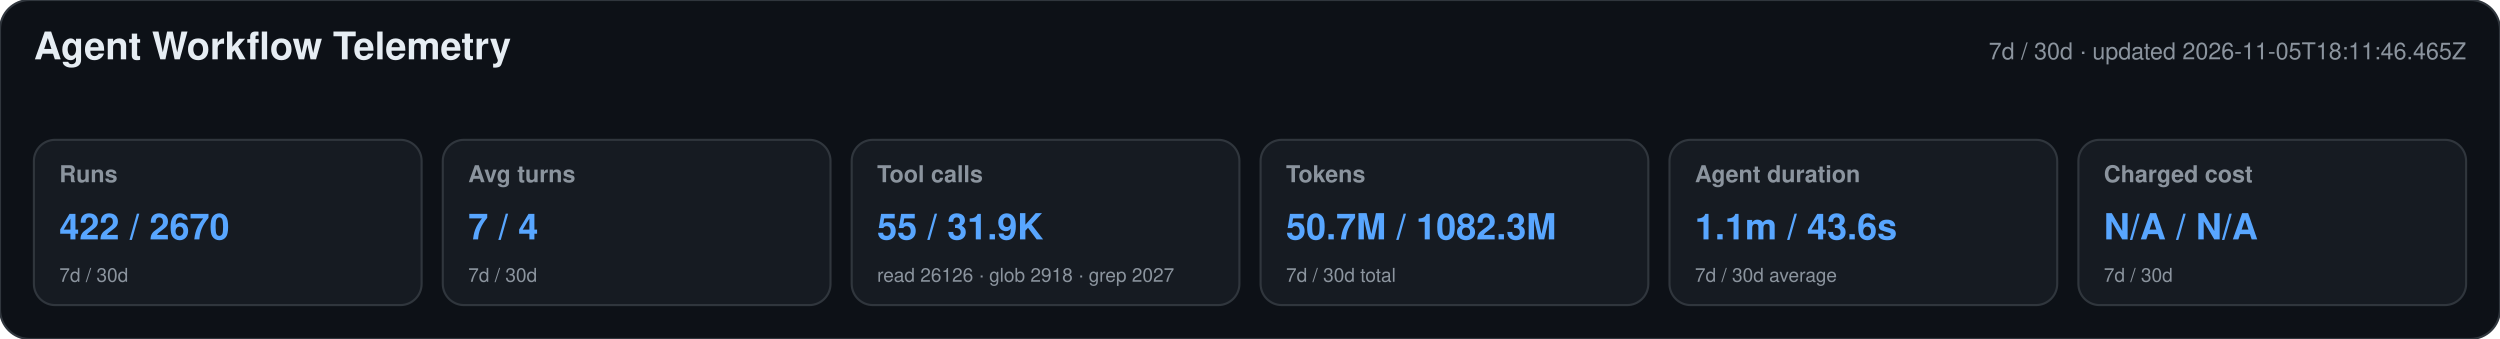
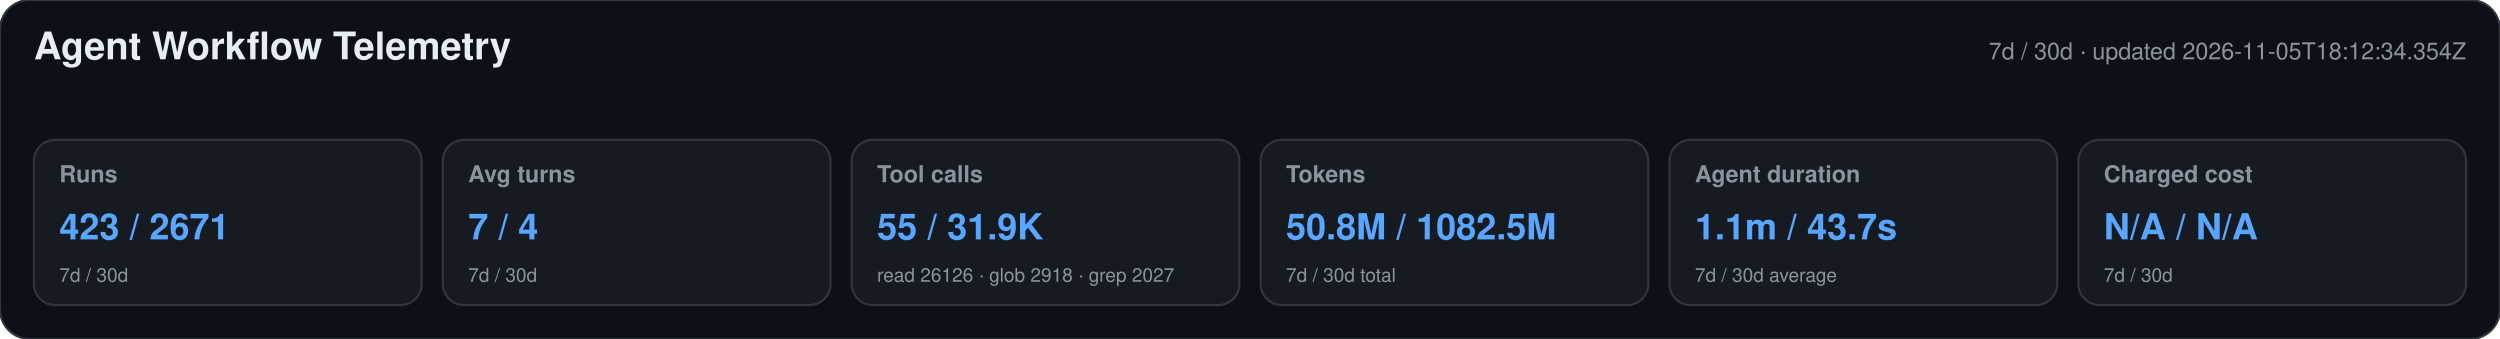
<svg xmlns="http://www.w3.org/2000/svg" width="1180" height="160" viewBox="0 0 1180 160" role="img" aria-labelledby="title desc">
  <style>text{font-family:-apple-system,BlinkMacSystemFont,"Segoe UI",Helvetica,Arial,sans-serif}.heading{font-size:18px;font-weight:650;fill:#e6edf3}.meta,.label,.secondary{fill:#8b949e}.meta,.label{font-size:11px}.label{font-weight:600}.primary{font-size:17px;font-weight:700;fill:#58a6ff}.secondary{font-size:9px}</style>
  <rect width="1180" height="160" rx="14" fill="#0d1117" stroke="#30363d" />
  <text x="16" y="28" class="heading">Agent Workflow Telemetry</text>
-   <text x="1164" y="28" text-anchor="end" class="meta">7d / 30d · updated 2026-11-05T18:11:46.465Z</text>
+   <text x="1164" y="28" text-anchor="end" class="meta">7d / 30d · updated 2026-11-05T18:12:34.354Z</text>
  <g>
    <rect x="16" y="66" width="183" height="78" rx="10" fill="#161b22" stroke="#30363d" />
    <text x="28" y="86" class="label">Runs</text>
-     <text x="28" y="113" class="primary">422 / 2670</text>
+     <text x="28" y="113" class="primary">423 / 2671</text>
    <text x="28" y="133" class="secondary">7d / 30d</text>
  </g>
  <g>
    <rect x="209" y="66" width="183" height="78" rx="10" fill="#161b22" stroke="#30363d" />
    <text x="221" y="86" class="label">Avg turns</text>
    <text x="221" y="113" class="primary">7 / 4</text>
    <text x="221" y="133" class="secondary">7d / 30d</text>
  </g>
  <g>
    <rect x="402" y="66" width="183" height="78" rx="10" fill="#161b22" stroke="#30363d" />
    <text x="414" y="86" class="label">Tool calls</text>
    <text x="414" y="113" class="primary">55 / 31.9K</text>
    <text x="414" y="133" class="secondary">read 26126 · glob 2918 · grep 2027</text>
  </g>
  <g>
    <rect x="595" y="66" width="183" height="78" rx="10" fill="#161b22" stroke="#30363d" />
    <text x="607" y="86" class="label">Tokens</text>
-     <text x="607" y="113" class="primary">50.7M / 1082.3M</text>
+     <text x="607" y="113" class="primary">50.8M / 1082.5M</text>
    <text x="607" y="133" class="secondary">7d / 30d total</text>
  </g>
  <g>
    <rect x="788" y="66" width="183" height="78" rx="10" fill="#161b22" stroke="#30363d" />
    <text x="800" y="86" class="label">Agent duration</text>
-     <text x="800" y="113" class="primary">1.1m / 43.6s</text>
+     <text x="800" y="113" class="primary">1.1m / 43.7s</text>
    <text x="800" y="133" class="secondary">7d / 30d average</text>
  </g>
  <g>
    <rect x="981" y="66" width="183" height="78" rx="10" fill="#161b22" stroke="#30363d" />
    <text x="993" y="86" class="label">Charged cost</text>
    <text x="993" y="113" class="primary">N/A / N/A</text>
    <text x="993" y="133" class="secondary">7d / 30d</text>
  </g>
</svg>
